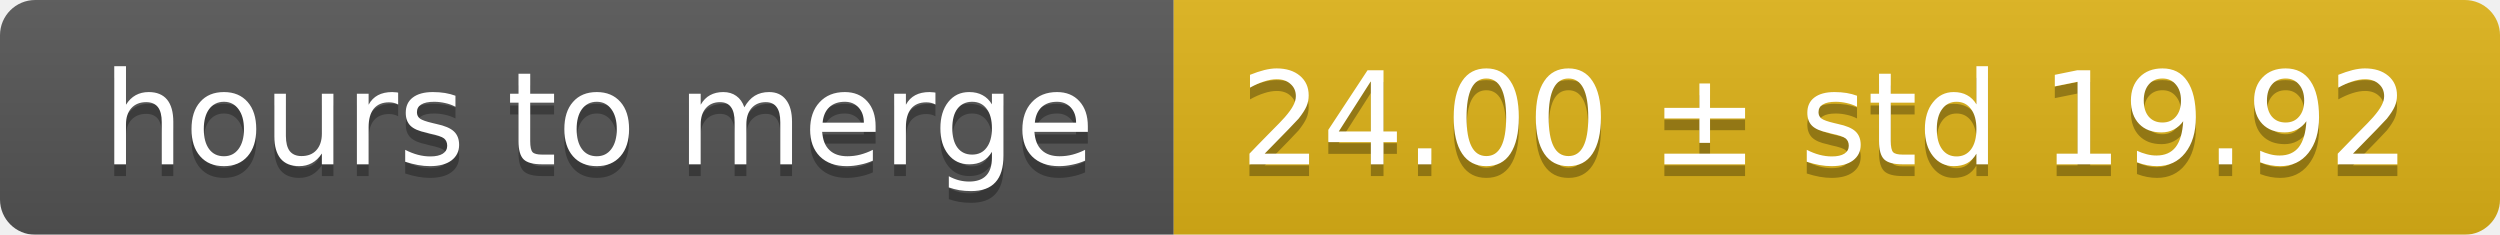
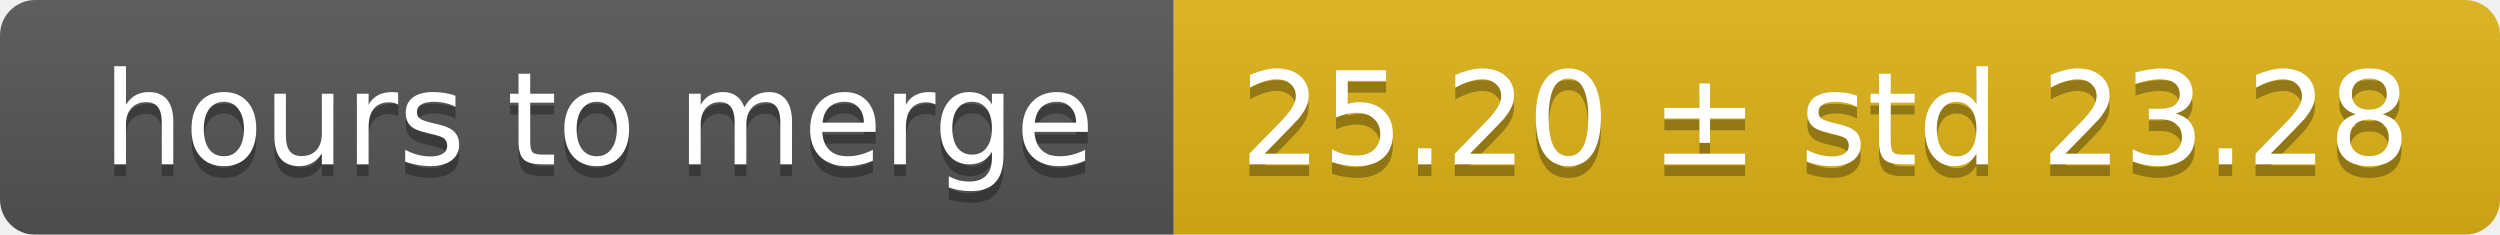
<svg xmlns="http://www.w3.org/2000/svg" width="213" height="20">
  <linearGradient id="smooth" x2="0" y2="100%">
    <stop offset="0" stop-color="#bbb" stop-opacity=".1" />
    <stop offset="1" stop-opacity=".1" />
  </linearGradient>
  <mask id="round">
    <rect width="213" height="20" rx="3" fill="#fff" />
  </mask>
  <g mask="url(#round)">
    <rect width="100" height="20" fill="#555" />
    <rect x="100" width="113" height="20" fill="#dfb317" />
    <rect width="213" height="20" fill="url(#smooth)" />
  </g>
  <g fill="#fff" text-anchor="middle" font-family="DejaVu Sans,Verdana,Geneva,sans-serif" font-size="11">
    <text x="51" y="15" fill="#010101" fill-opacity=".3">hours to merge</text>
    <text x="51" y="14">hours to merge</text>
-     <text x="155.5" y="15" fill="#010101" fill-opacity=".3">24.00 ± std 19.92</text>
-     <text x="155.5" y="14">24.00 ± std 19.92</text>
+     <text x="155.5" y="15" fill="#010101" fill-opacity=".3">25.20 ± std 23.28</text>
+     <text x="155.5" y="14">25.20 ± std 23.28</text>
  </g>
</svg>
